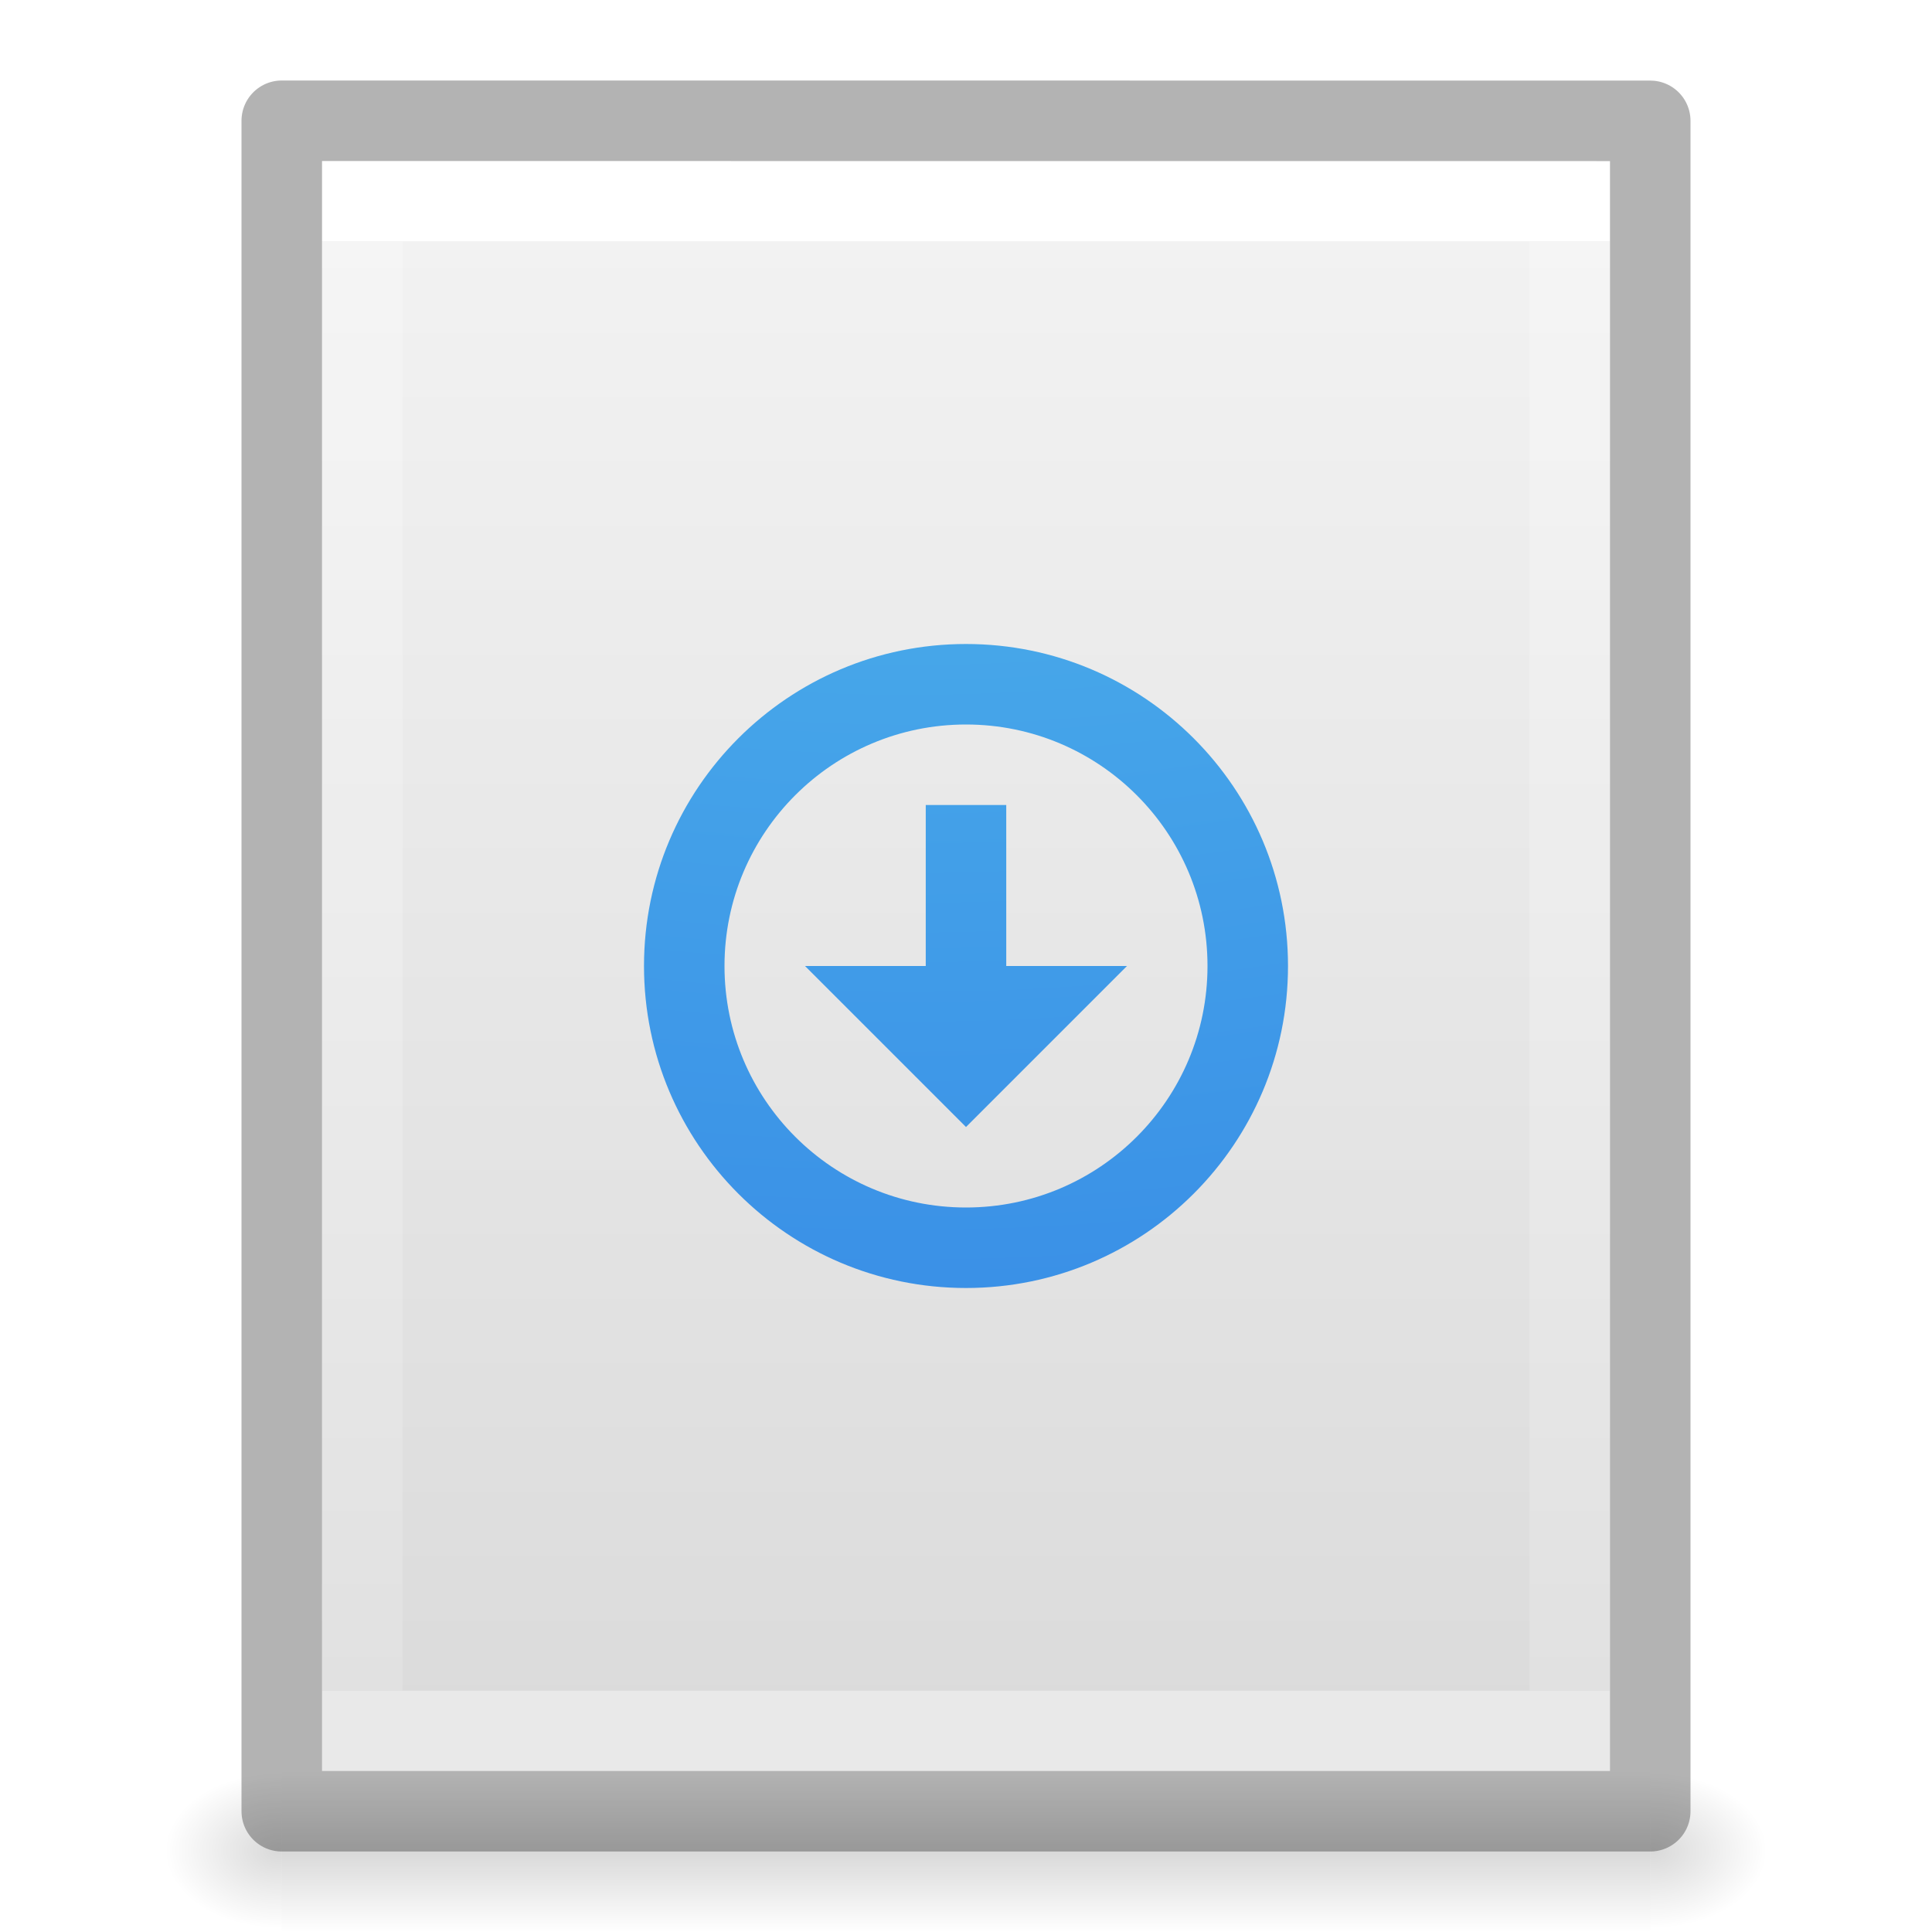
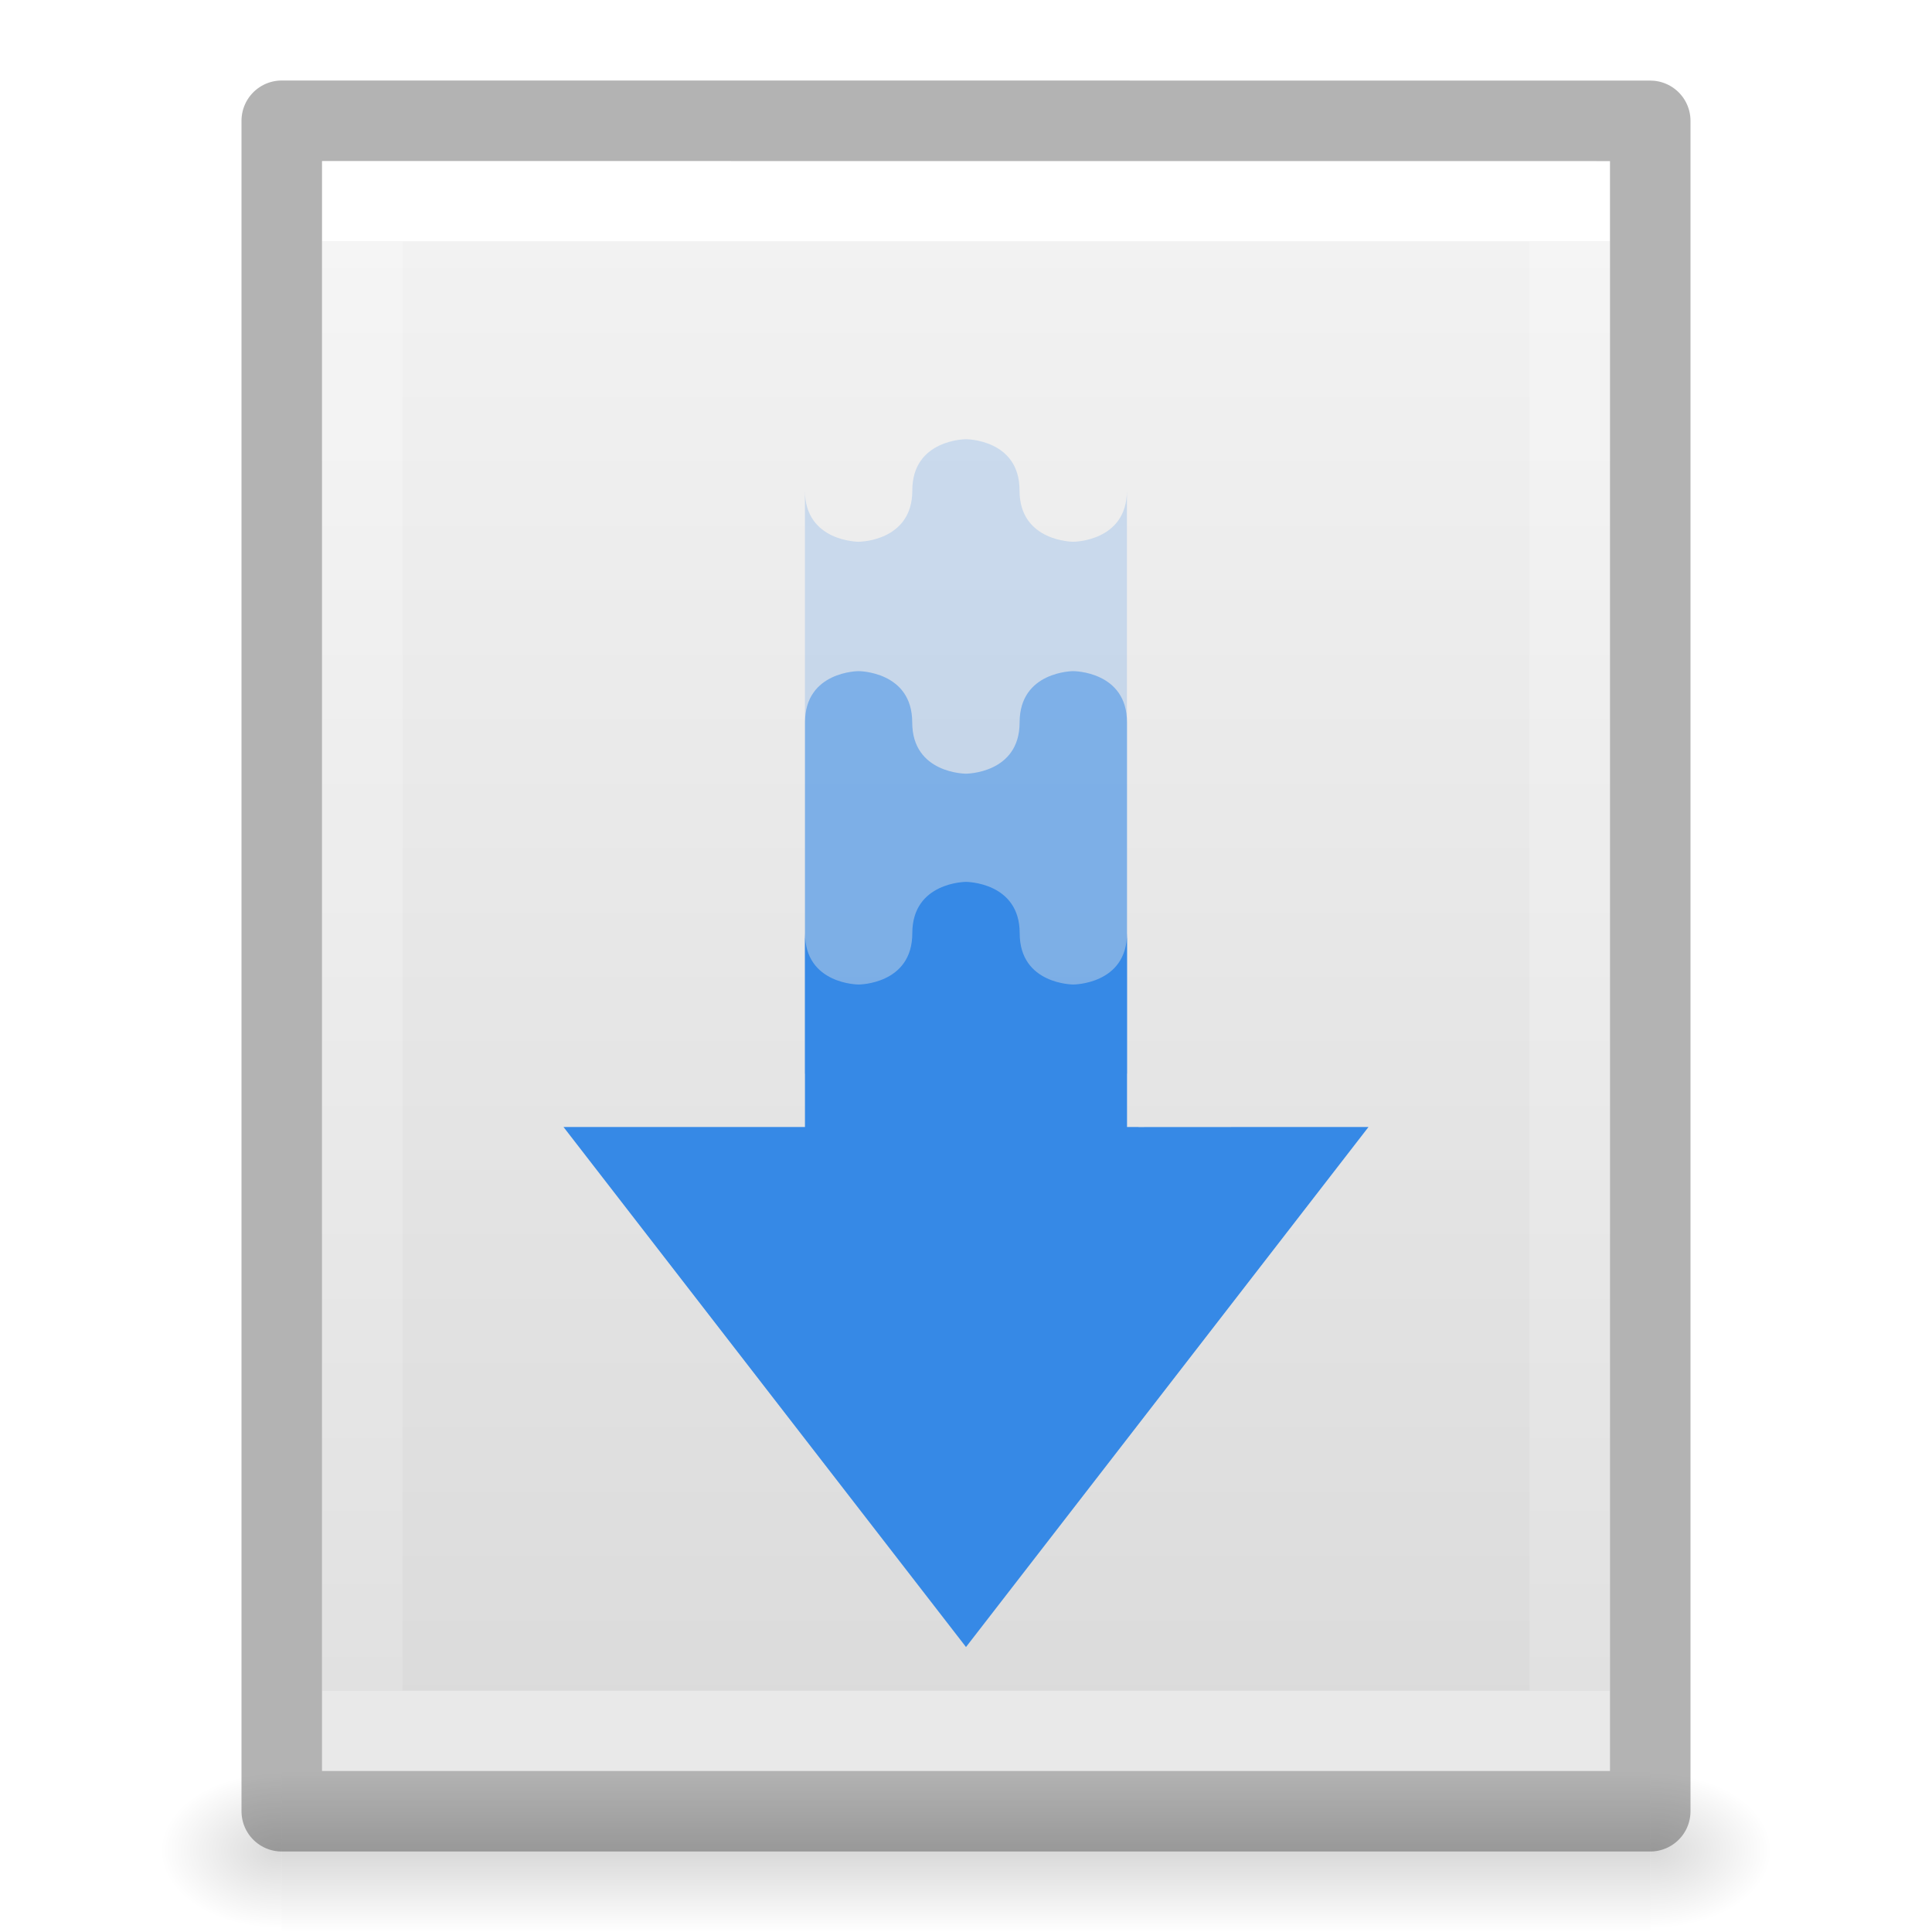
- <svg xmlns="http://www.w3.org/2000/svg" xmlns:xlink="http://www.w3.org/1999/xlink" id="svg3828" height="24" width="24" version="1.1">
-   <defs id="defs3830">
+ <svg xmlns="http://www.w3.org/2000/svg" xmlns:xlink="http://www.w3.org/1999/xlink" width="24" viewBox="0 0 24 24" version="1.0" style="display:inline;enable-background:new" id="svg11300" height="24">
+   <defs id="defs3">
+     <linearGradient id="linearGradient10457">
+       <stop style="stop-color:#000000;stop-opacity:1;" offset="0" id="stop10453" />
+       <stop style="stop-color:#000000;stop-opacity:0;" offset="1" id="stop10455" />
+     </linearGradient>
    <linearGradient id="linearGradient3977">
-       <stop offset="0" style="stop-color:#ffffff;stop-opacity:1" id="stop3979" />
-       <stop offset="0" style="stop-color:#ffffff;stop-opacity:0.235" id="stop3981" />
-       <stop offset="1" style="stop-color:#ffffff;stop-opacity:0.157" id="stop3983" />
-       <stop offset="1" style="stop-color:#ffffff;stop-opacity:0.392" id="stop3985" />
+       <stop style="stop-color:#ffffff;stop-opacity:1" offset="0" id="stop3979" />
+       <stop style="stop-color:#ffffff;stop-opacity:0.235" offset="0" id="stop3981" />
+       <stop style="stop-color:#ffffff;stop-opacity:0.157" offset="1" id="stop3983" />
+       <stop style="stop-color:#ffffff;stop-opacity:0.392" offset="1" id="stop3985" />
    </linearGradient>
-     <linearGradient id="linearGradient3600-4">
-       <stop offset="0" style="stop-color:#f4f4f4;stop-opacity:1" id="stop3602-7" />
-       <stop offset="1" style="stop-color:#dbdbdb;stop-opacity:1" id="stop3604-6" />
-     </linearGradient>
-     <linearGradient id="linearGradient5060">
-       <stop offset="0" style="stop-color:#000000;stop-opacity:1" id="stop5062" />
-       <stop offset="1" style="stop-color:#000000;stop-opacity:0" id="stop5064" />
+     <linearGradient id="linearGradient3600">
+       <stop style="stop-color:#f4f4f4;stop-opacity:1" offset="0" id="stop3602" />
+       <stop style="stop-color:#dbdbdb;stop-opacity:1" offset="1" id="stop3604" />
    </linearGradient>
    <linearGradient id="linearGradient5048">
-       <stop offset="0" style="stop-color:#000000;stop-opacity:0" id="stop5050" />
-       <stop offset="0.5" style="stop-color:#000000;stop-opacity:1" id="stop5056" />
-       <stop offset="1" style="stop-color:#000000;stop-opacity:0" id="stop5052" />
+       <stop style="stop-color:#000000;stop-opacity:0" offset="0" id="stop5050" />
+       <stop style="stop-color:#000000;stop-opacity:1" offset="0.5" id="stop5056" />
+       <stop style="stop-color:#000000;stop-opacity:0" offset="1" id="stop5052" />
    </linearGradient>
-     <linearGradient gradientTransform="matrix(0.4054051,0,0,0.5135135,2.269687,-0.3243195)" gradientUnits="userSpaceOnUse" xlink:href="#linearGradient3977" id="linearGradient3013" y2="41.526" x2="24" y1="6.474" x1="24" />
-     <linearGradient gradientTransform="matrix(0.4571418,0,0,0.4345667,1.028596,0.9037228)" gradientUnits="userSpaceOnUse" xlink:href="#linearGradient3600-4" id="linearGradient3016" y2="47.013" x2="25.132" y1="0.985" x1="25.132" />
-     <radialGradient gradientTransform="matrix(0.01204859,0,0,0.0082353,13.23879,18.98056)" gradientUnits="userSpaceOnUse" xlink:href="#linearGradient5060" id="radialGradient3021" fy="486.648" fx="605.714" r="117.143" cy="486.648" cx="605.714" />
-     <radialGradient gradientTransform="matrix(-0.01204859,0,0,0.0082353,10.76121,18.98056)" gradientUnits="userSpaceOnUse" xlink:href="#linearGradient5060" id="radialGradient3024" fy="486.648" fx="605.714" r="117.143" cy="486.648" cx="605.714" />
-     <linearGradient gradientTransform="matrix(0.0352071,0,0,0.0082353,-0.724852,18.98055)" gradientUnits="userSpaceOnUse" xlink:href="#linearGradient5048" id="linearGradient3027" y2="609.505" x2="302.857" y1="366.648" x1="302.857" />
-     <linearGradient id="linearGradient2867-449-88-871-390-598-476-591-434-148-57-177-8-3">
-       <stop id="stop3750-1-0" style="stop-color:#90dbec;stop-opacity:1" offset="0" />
-       <stop id="stop3752-3-7" style="stop-color:#55c1ec;stop-opacity:1" offset="0.262" />
-       <stop id="stop3754-1-8" style="stop-color:#3689e6;stop-opacity:1" offset="0.705" />
-       <stop id="stop3756-1-6" style="stop-color:#2b63a0;stop-opacity:1" offset="1" />
-     </linearGradient>
-     <radialGradient xlink:href="#linearGradient2867-449-88-871-390-598-476-591-434-148-57-177-8-3" id="radialGradient3441" gradientUnits="userSpaceOnUse" gradientTransform="matrix(-7.6630149e-8,3.540549,-3.835563,-1.0627773e-7,49.48052,-32.28348)" cx="5.649" cy="9.957" fx="5.119" fy="9.957" r="12.672" />
+     <linearGradient y2="41.526" y1="6.474" x2="24" x1="24" id="linearGradient3013" xlink:href="#linearGradient3977" gradientUnits="userSpaceOnUse" gradientTransform="matrix(0.4054051,0,0,0.5135135,42.26969,185.6757)" />
+     <linearGradient y2="47.013" y1="0.985" x2="25.132" x1="25.132" id="linearGradient3016" xlink:href="#linearGradient3600" gradientUnits="userSpaceOnUse" gradientTransform="matrix(0.4571418,0,0,0.4345667,41.0286,186.9037)" />
+     <linearGradient y2="609.505" y1="366.648" x2="302.857" x1="302.857" id="linearGradient3027" xlink:href="#linearGradient5048" gradientUnits="userSpaceOnUse" gradientTransform="matrix(0.0352071,0,0,0.0082353,39.27515,204.9805)" />
+     <radialGradient r="117.143" id="radialGradient7078" xlink:href="#linearGradient10457" gradientUnits="userSpaceOnUse" gradientTransform="matrix(-0.01253114,0,0,0.00823569,51.05202,204.9803)" fy="486.648" fx="605.714" cy="486.648" cx="605.714" />
+     <radialGradient r="117.143" id="radialGradient7082" xlink:href="#linearGradient10457" gradientUnits="userSpaceOnUse" gradientTransform="matrix(0.01253114,0,0,0.00823569,52.94798,204.9803)" fy="486.648" fx="605.714" cy="486.648" cx="605.714" />
  </defs>
-   <rect style="opacity:0.15;fill:url(#linearGradient3027);fill-opacity:1;fill-rule:nonzero;stroke:none;stroke-width:1;marker:none;visibility:visible;display:inline;overflow:visible" id="rect2879" y="22" x="3.5" height="2" width="17" />
-   <path style="opacity:0.15;fill:url(#radialGradient3024);fill-opacity:1;fill-rule:nonzero;stroke:none;stroke-width:1;marker:none;visibility:visible;display:inline;overflow:visible" id="path2881" d="m 3.5,22 c 0,0 0,2 0,2 C 2.88,24.004 2,23.552 2,23 2,22.448 2.692,22 3.5,22 z" />
-   <path style="opacity:0.15;fill:url(#radialGradient3021);fill-opacity:1;fill-rule:nonzero;stroke:none;stroke-width:1;marker:none;visibility:visible;display:inline;overflow:visible" id="path2883" d="m 20.5,22 c 0,0 0,2 0,2 0.62,0.004 1.5,-0.448 1.5,-1 0,-0.552 -0.692,-1 -1.5,-1 z" />
-   <path style="display:inline;fill:url(#linearGradient3016);fill-opacity:1;stroke:none" id="path4160-3" d="m 4,2 c 3.666,0 16,0.001 16,0.001 L 20,22 C 20,22 9.333,22 4,22 4,15.333 4,8.667 4,2 Z" />
-   <path style="fill:none;stroke:url(#linearGradient3013);stroke-width:1;stroke-linecap:round;stroke-linejoin:miter;stroke-miterlimit:4;stroke-opacity:1;stroke-dasharray:none;stroke-dashoffset:0" id="rect6741-1" d="m 19.5,21.5 -15,0 0,-19 L 19.5,2.5 z" />
-   <path style="opacity:0.3;fill:none;stroke:#000000;stroke-width:1;stroke-linecap:butt;stroke-linejoin:round;stroke-miterlimit:4;stroke-opacity:1;stroke-dasharray:none;stroke-dashoffset:0;display:inline" id="path4160-3-1" d="m 3.5,1.5 c 3.896,0 17,0.001 17,0.001 l 2.1e-5,20.999 c 0,0 -11.333,0 -17,0 0,-7 0,-14 0,-21 z" />
-   <path style="color:#000000;display:inline;overflow:visible;visibility:visible;fill:url(#radialGradient3441);fill-opacity:1;fill-rule:nonzero;stroke:none;stroke-width:1;marker:none;enable-background:accumulate;clip-rule:nonzero;opacity:1;isolation:auto;mix-blend-mode:normal;color-interpolation:sRGB;color-interpolation-filters:linearRGB;solid-color:#000000;solid-opacity:1;stroke-linecap:butt;stroke-linejoin:miter;stroke-miterlimit:4;stroke-dasharray:none;stroke-dashoffset:0;stroke-opacity:1;filter-blend-mode:normal;filter-gaussianBlur-deviation:0;color-rendering:auto;image-rendering:auto;shape-rendering:auto;text-rendering:auto" d="m 12,8 c -2.209,0 -4,1.791 -4,4 0,2.209 1.791,4 4,4 2.209,0 4,-1.791 4,-4 0,-2.209 -1.791,-4 -4,-4 z m 0,1 c 1.657,0 3,1.343 3,3 0,1.657 -1.343,3 -3,3 -1.657,0 -3,-1.343 -3,-3 0,-1.657 1.343,-3 3,-3 z m -0.5,1 0,2 -1.5,0 2,2 2,-2 -1.5,0 0,-2 -1,0 z" id="path2991-3-3-2" />
+   <g transform="translate(-40,-186)" id="g153">
+     <rect y="208" x="43.5" width="17" style="display:inline;overflow:visible;visibility:visible;opacity:0.15;fill:url(#linearGradient3027);fill-opacity:1;fill-rule:nonzero;stroke:none;stroke-width:1;marker:none" id="rect2879" height="2" />
+     <path style="display:inline;fill:url(#linearGradient3016);fill-opacity:1;stroke:none" id="path4160-3" d="m 44,188 c 3.666,0 16,0.001 16,0.001 L 60,208 H 44 v -20 z" />
+     <path style="fill:none;stroke:url(#linearGradient3013);stroke-width:1;stroke-linecap:round;stroke-linejoin:miter;stroke-miterlimit:4;stroke-dasharray:none;stroke-dashoffset:0;stroke-opacity:1" id="rect6741-1-3" d="m 59.5,207.5 h -15 v -19 h 15 z" />
+     <path style="display:inline;opacity:0.3;fill:none;stroke:#000000;stroke-width:1;stroke-linecap:butt;stroke-linejoin:round;stroke-miterlimit:4;stroke-dasharray:none;stroke-dashoffset:0;stroke-opacity:1" id="path4160-3-1" d="m 43.5,187.5 c 3.896,0 17,0.001 17,0.001 l 2.1e-5,20.999 H 43.5 v -21 z" />
+     <path style="color:#bebebe;display:inline;overflow:visible;visibility:visible;opacity:0.2;fill:#3689e6;fill-opacity:1;fill-rule:nonzero;stroke:none;stroke-width:1;marker:none;enable-background:accumulate" id="path10832" d="m 52,191.456 c 0,0 -0.667,0 -0.667,0.637 0,0.637 -0.667,0.637 -0.667,0.637 0,0 -0.667,4.5e-4 -0.667,-0.637 v 8.919 h 4 v -8.919 c 0,0.637 -0.667,0.637 -0.667,0.637 0,0 -0.667,0 -0.667,-0.637 C 52.667,191.456 52,191.456 52,191.456 Z" />
+     <path style="color:#bebebe;display:inline;overflow:visible;visibility:visible;opacity:0.5;fill:#3689e6;fill-opacity:1;fill-rule:nonzero;stroke:none;stroke-width:1;marker:none;enable-background:accumulate" id="path10846" d="m 50.667,194.337 c 0,0 -0.667,-5.4e-4 -0.667,0.637 v 4.363 h 4 v -4.363 c 0,-0.637 -0.667,-0.637 -0.667,-0.637 0,0 -0.667,0 -0.667,0.637 0,0.637 -0.667,0.637 -0.667,0.637 0,0 -0.667,0 -0.667,-0.637 0,-0.637 -0.667,-0.637 -0.667,-0.637 z" />
+     <path style="color:#bebebe;display:inline;overflow:visible;visibility:visible;fill:#3689e6;fill-opacity:1;fill-rule:nonzero;stroke:none;stroke-width:1;marker:none;enable-background:accumulate" id="path10852" d="m 52,196.955 c 0,0 -0.667,5e-4 -0.667,0.638 0,0.637 -0.666,0.637 -0.666,0.637 0,0 -0.667,0.001 -0.667,-0.637 V 200 H 49.857 47 l 5,6.46 L 57,200 h -1.143 l -1.714,0.001 V 200 H 54 v -2.407 c 0,0.637 -0.667,0.637 -0.667,0.637 0,0 -0.666,3.2e-4 -0.666,-0.637 0,-0.637 -0.667,-0.638 -0.667,-0.638 z" />
+     <path style="display:inline;overflow:visible;visibility:visible;opacity:0.15;fill:url(#radialGradient7078);fill-opacity:1;fill-rule:nonzero;stroke:none;stroke-width:1;marker:none" id="path7076" d="m 43.5,208 v 2 c -0.645,0.004 -1.56,-0.448 -1.56,-1 0,-0.552 0.72,-1 1.56,-1 z" />
+     <path style="display:inline;overflow:visible;visibility:visible;opacity:0.15;fill:url(#radialGradient7082);fill-opacity:1;fill-rule:nonzero;stroke:none;stroke-width:1;marker:none" id="path7080" d="M 60.5,208 V 210 c 0.645,0.004 1.56,-0.448 1.56,-1 0,-0.552 -0.72,-1 -1.56,-1 z" />
+   </g>
</svg>
